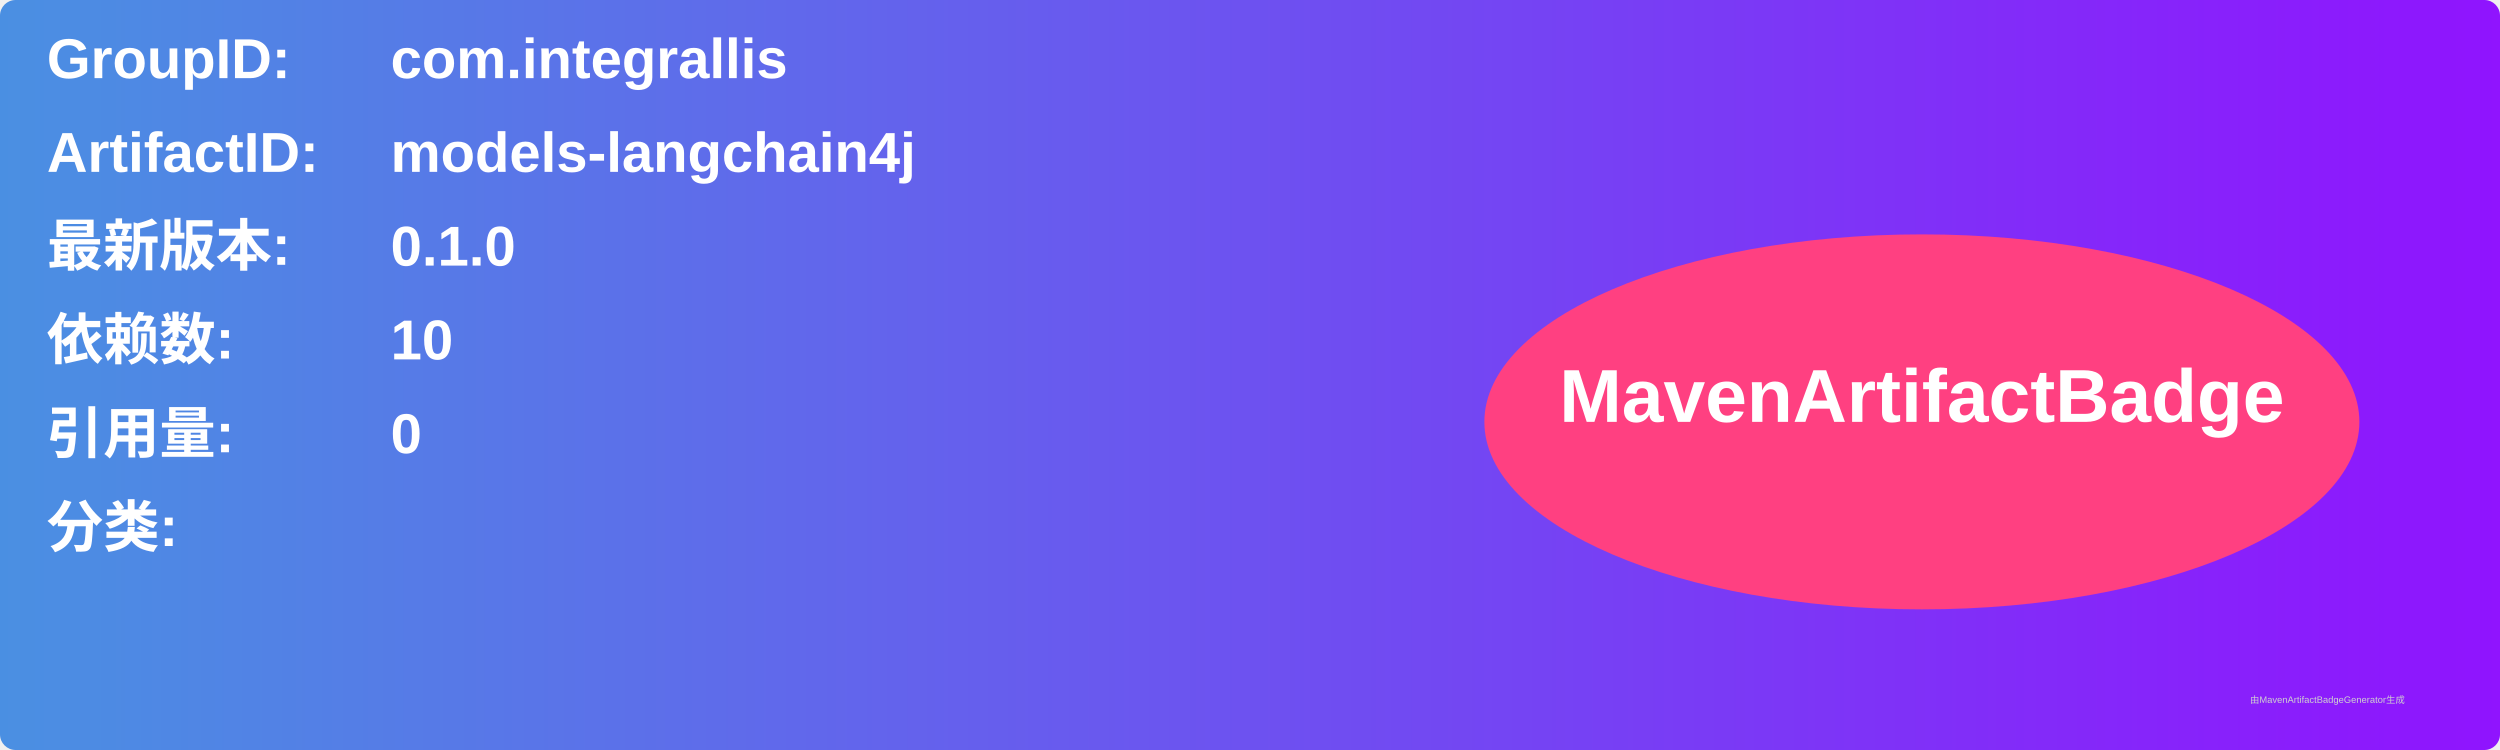
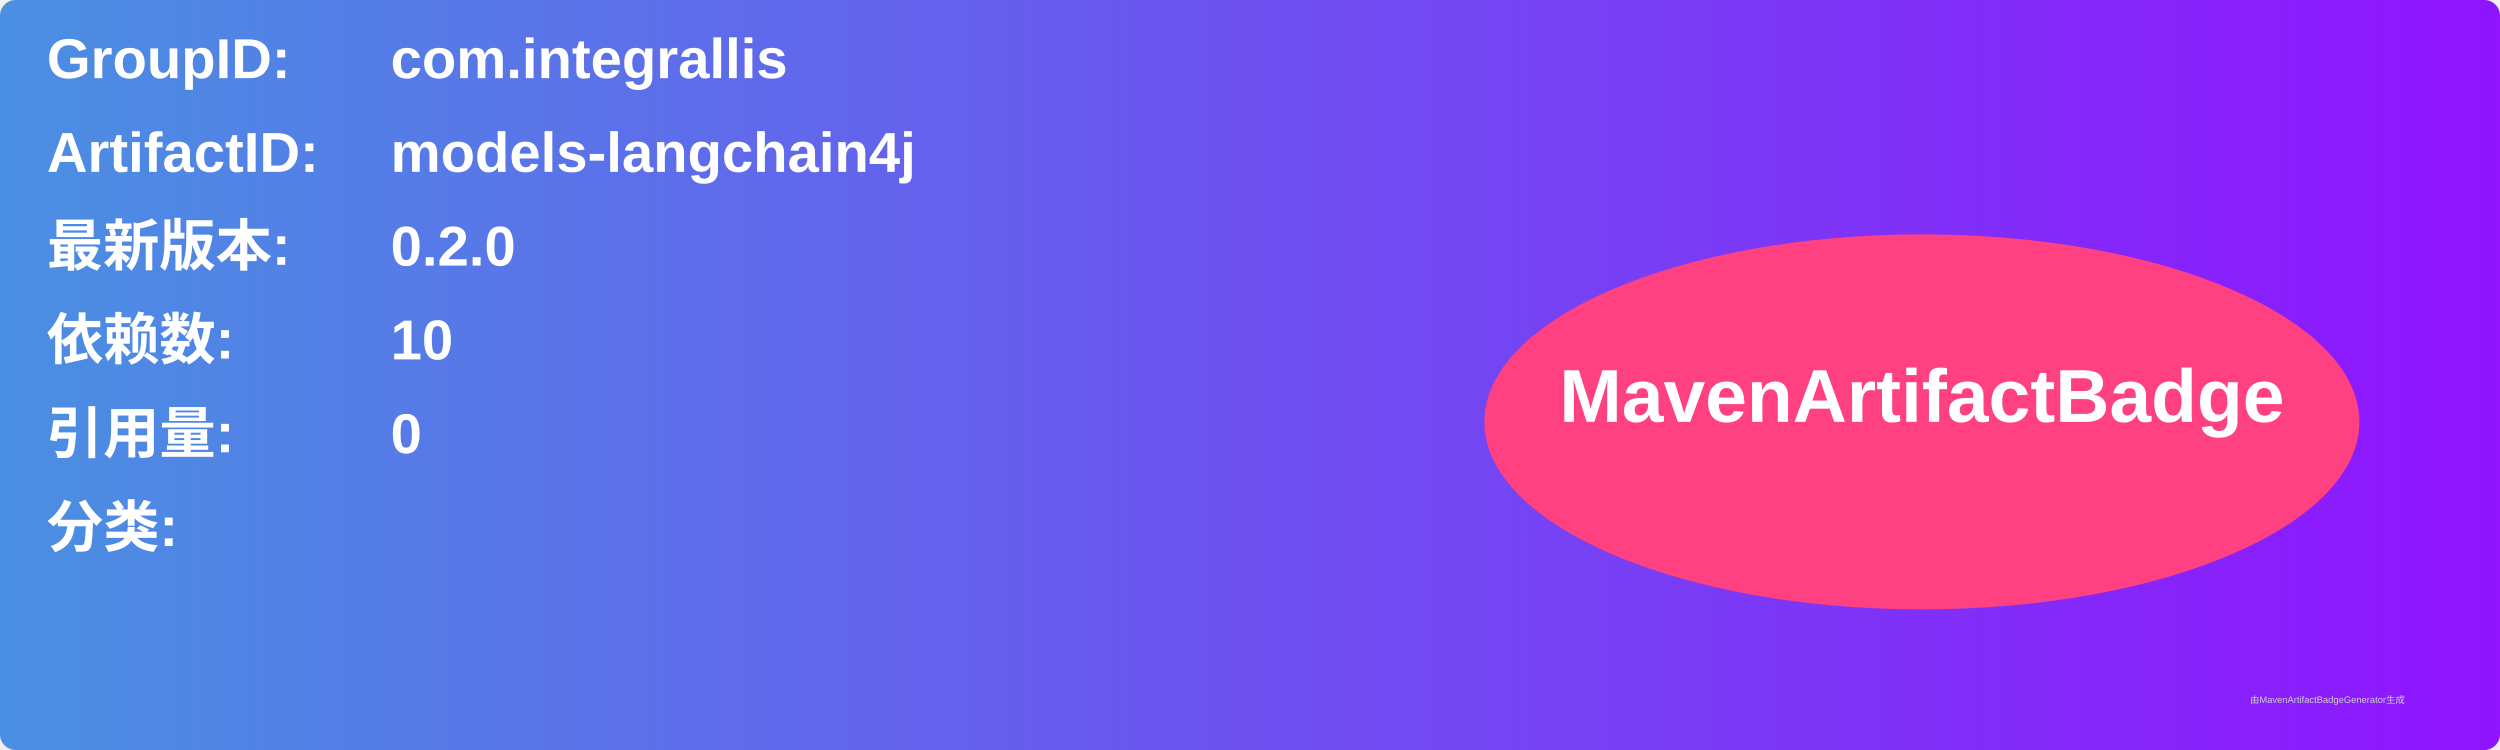
<svg xmlns="http://www.w3.org/2000/svg" width="800" height="240" viewBox="0 0 800 240">
  <linearGradient id="grad" x1="0%" y1="0%" x2="100%" y2="0%">
    <stop offset="0%" stop-color="#4a90e2" />
    <stop offset="100%" stop-color="#9013fe" />
  </linearGradient>
  <rect width="100%" height="100%" rx="5" ry="5" fill="url(#grad)" />
  <g transform="translate(15, 15)">
    <text x="0" y="10" font-family="Arial" font-size="18" fill="white" font-weight="bold" width="260">GroupID:</text>
    <text x="110" y="10" font-family="Arial" font-size="18" fill="white" font-weight="bold" width="460">com.integrallis</text>
    <text x="0" y="40" font-family="Arial" font-size="18" fill="white" font-weight="bold" width="260">ArtifactID:</text>
    <text x="110" y="40" font-family="Arial" font-size="18" fill="white" font-weight="bold" width="460">models-langchain4j</text>
    <text x="0" y="70" font-family="Arial" font-size="18" fill="white" font-weight="bold">最新版本:</text>
    <text x="110" y="70" font-family="Arial" font-size="18" fill="white" font-weight="bold">
-       <tspan font-weight="bold">0.1.0</tspan>
+       <tspan font-weight="bold">0.2.0</tspan>
    </text>
    <text x="0" y="100" font-family="Arial" font-size="18" fill="white" font-weight="bold">依赖数: </text>
    <text x="110" y="100" font-family="Arial" font-size="18" fill="white">
      <tspan font-weight="bold">10</tspan>
    </text>
    <text x="0" y="130" font-family="Arial" font-size="18" fill="white" font-weight="bold">引用量: </text>
    <text x="110" y="130" font-family="Arial" font-size="18" fill="white">
      <tspan font-weight="bold">0</tspan>
    </text>
    <text x="0" y="160" font-family="Arial" font-size="18" fill="white" font-weight="bold">分类:</text>
    <text x="10" y="190" font-family="Arial" font-size="10" fill="white">
      <tspan font-weight="bold" />
    </text>
    <ellipse cx="600" cy="120" rx="140" ry="60" fill="#ff4081" />
    <text x="600" y="120" text-anchor="middle" font-family="Arial" font-size="24" fill="white" font-weight="bold">MavenArtifactBadge</text>
  </g>
  <text x="720" y="225" font-family="Arial" font-size="3" fill="#d0d0d0">由MavenArtifactBadgeGenerator生成</text>
</svg>
